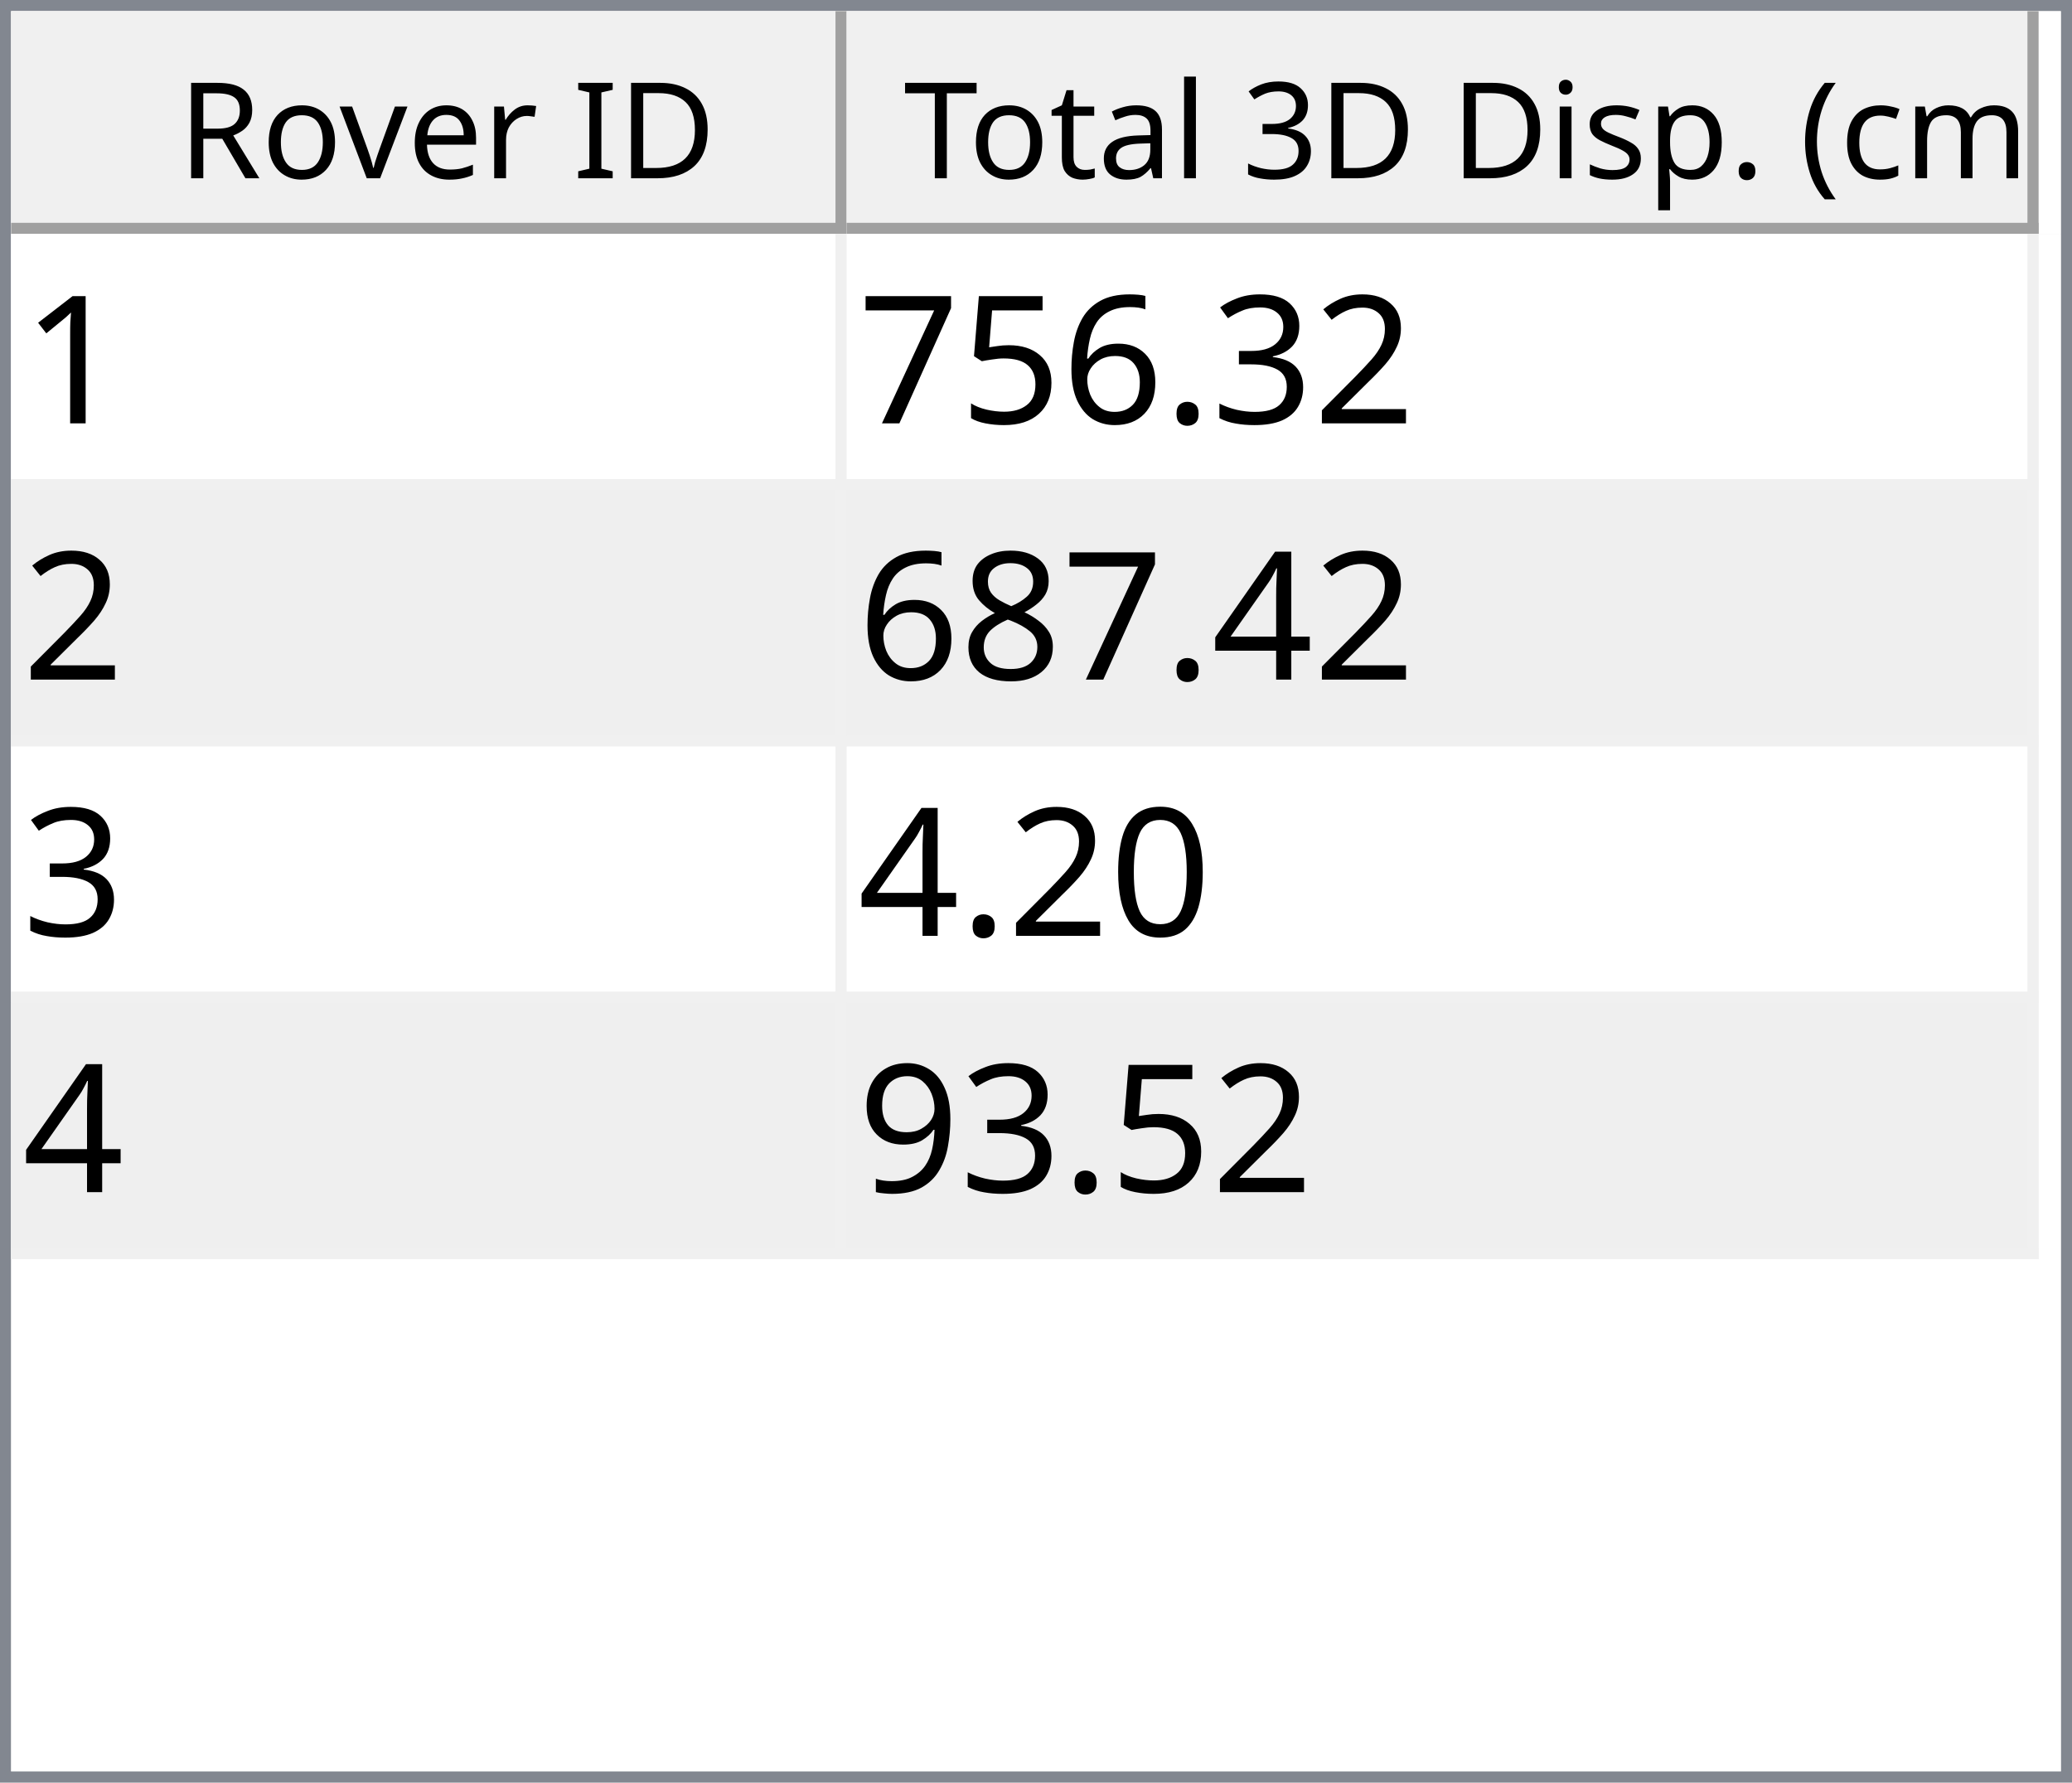
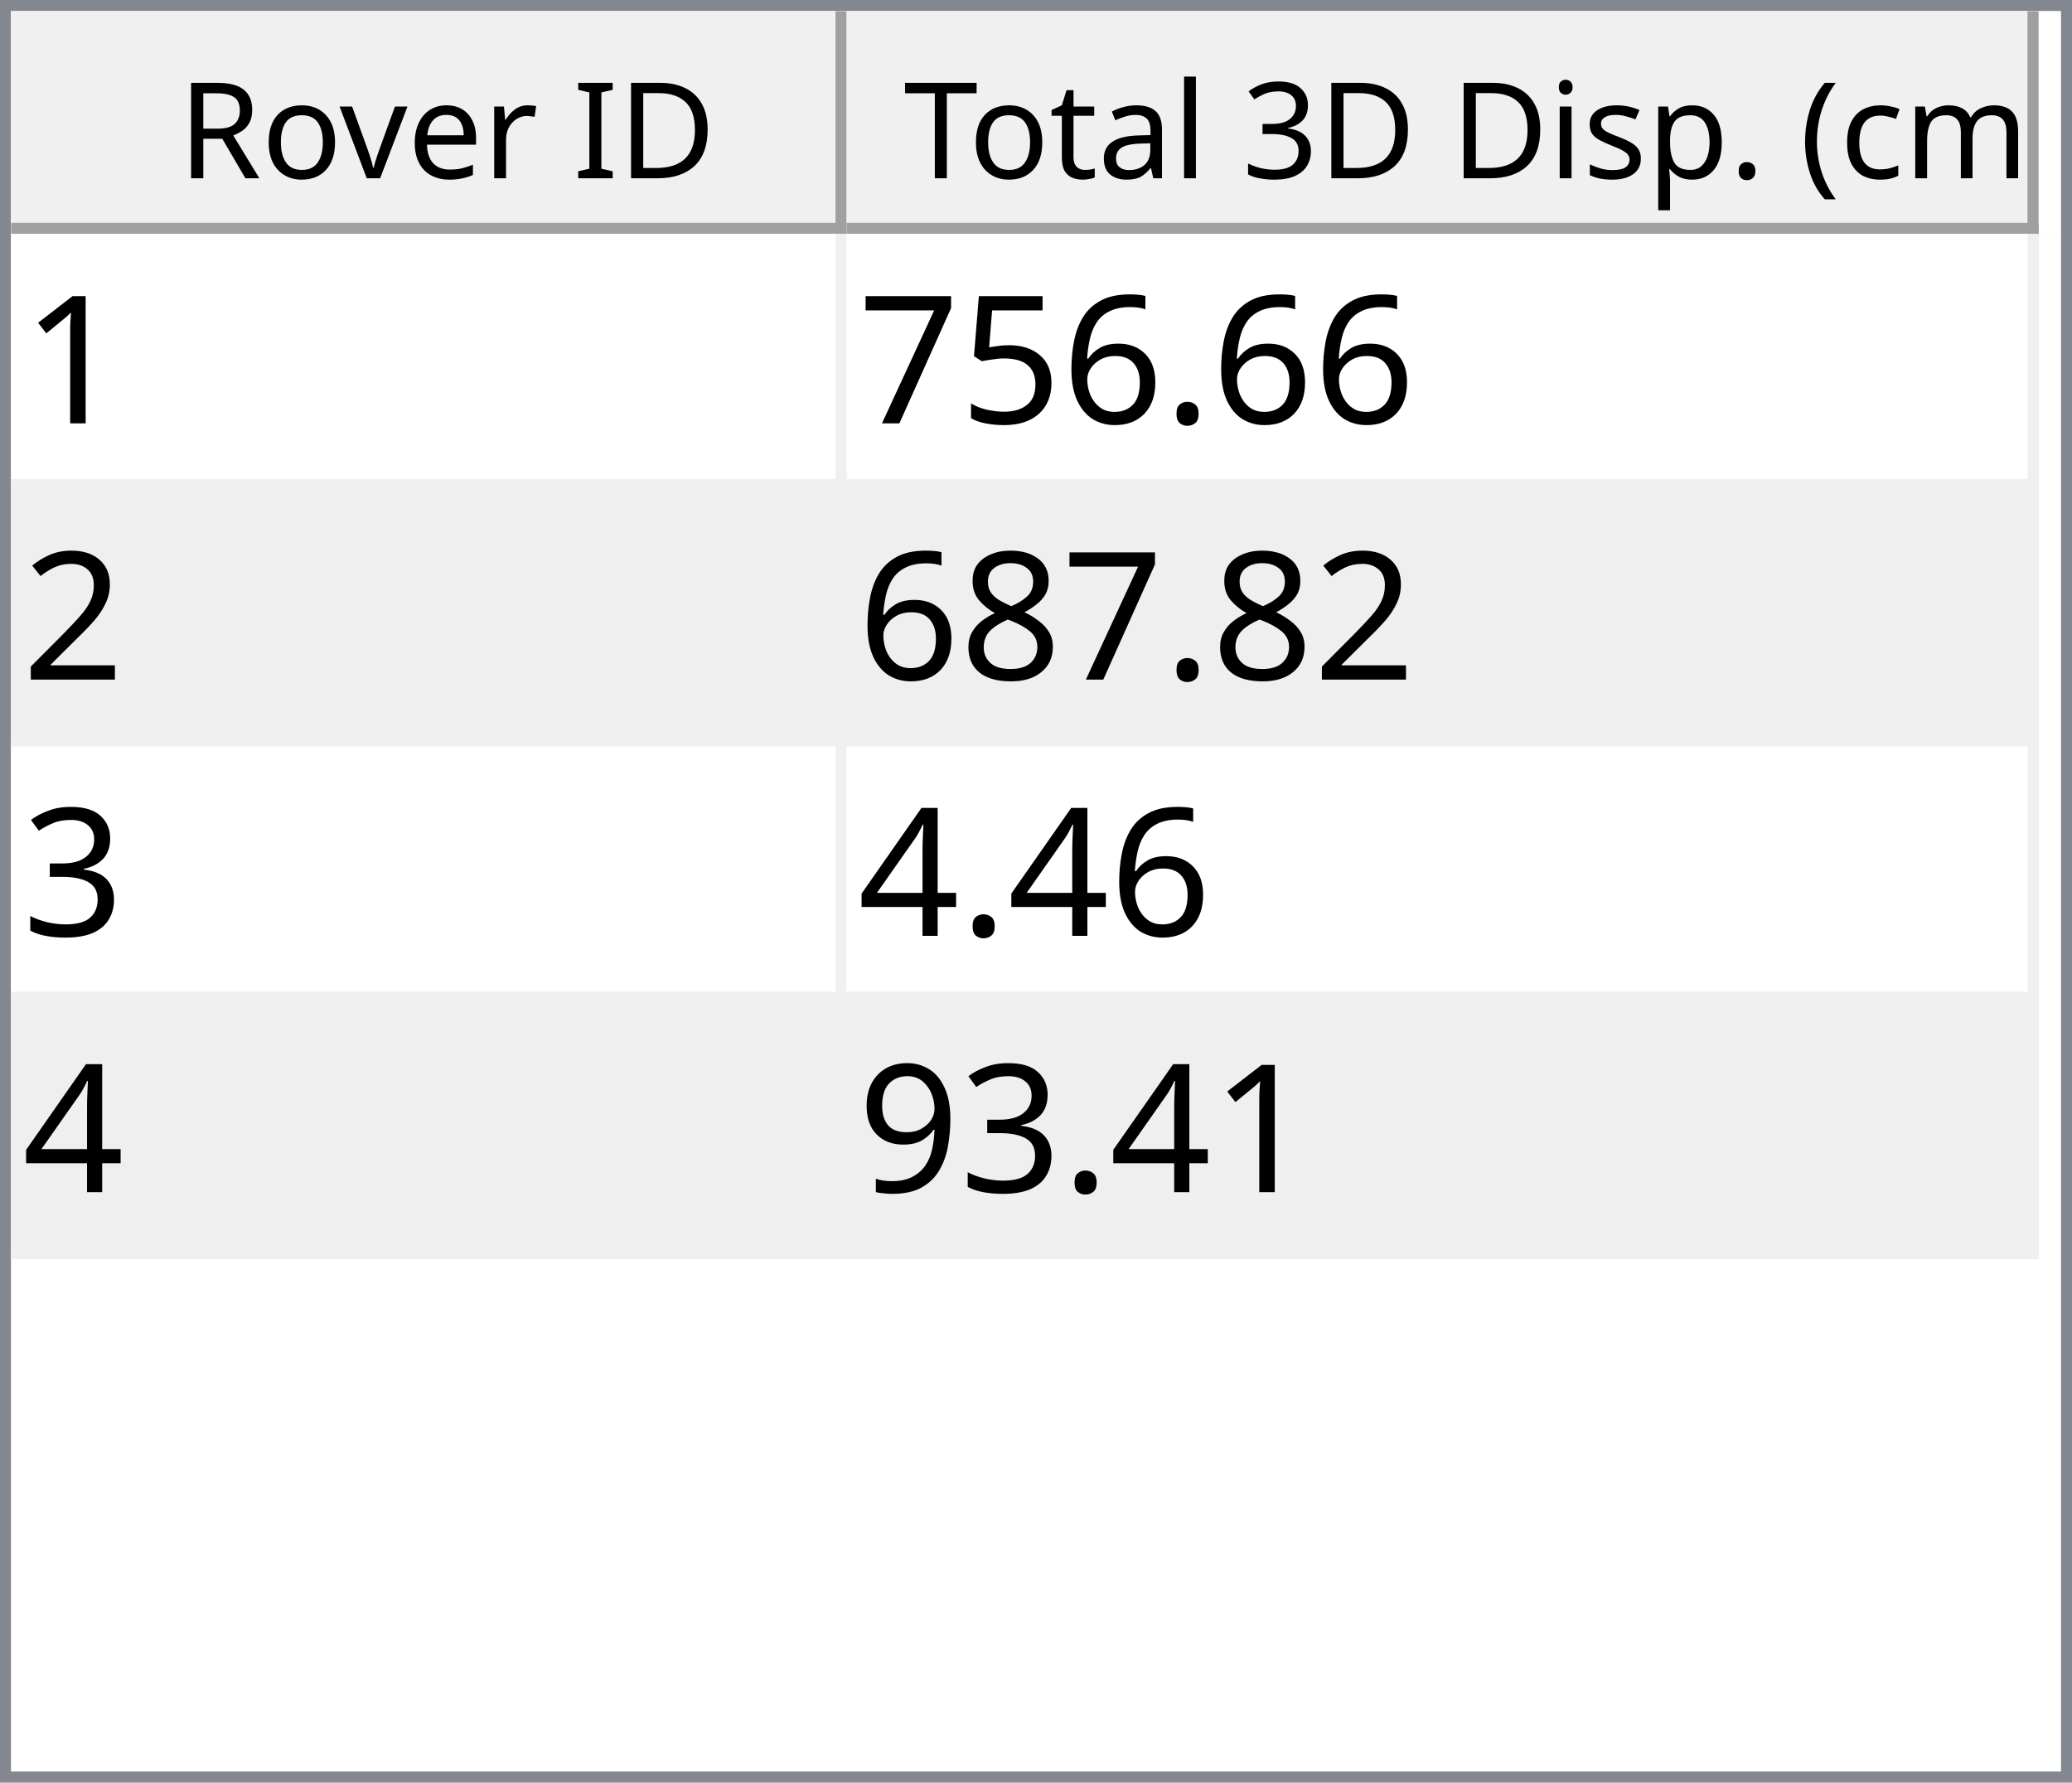
<svg xmlns="http://www.w3.org/2000/svg" style="fill-opacity:1; color-rendering:auto; color-interpolation:auto; text-rendering:auto; stroke:black; stroke-linecap:square; stroke-miterlimit:10; shape-rendering:auto; stroke-opacity:1; fill:black; stroke-dasharray:none; font-weight:normal; stroke-width:1; font-family:'Dialog'; font-style:normal; stroke-linejoin:miter; font-size:12px; stroke-dashoffset:0; image-rendering:auto;" width="186" height="160">
  <defs id="genericDefs" />
  <g>
    <defs id="defs1">
      <clipPath clipPathUnits="userSpaceOnUse" id="clipPath1">
        <path d="M0 0 L186 0 L186 160 L0 160 L0 0 Z" />
      </clipPath>
      <clipPath clipPathUnits="userSpaceOnUse" id="clipPath2">
        <path d="M0 0 L0 160 L186 160 L186 0 Z" />
      </clipPath>
      <clipPath clipPathUnits="userSpaceOnUse" id="clipPath3">
        <path d="M0 0 L0 20 L184 20 L184 0 Z" />
      </clipPath>
      <clipPath clipPathUnits="userSpaceOnUse" id="clipPath4">
        <path d="M0 0 L0 20 L75 20 L75 0 Z" />
      </clipPath>
      <clipPath clipPathUnits="userSpaceOnUse" id="clipPath5">
        <path d="M1 1 L1 19 L74 19 L74 1 Z" />
      </clipPath>
      <clipPath clipPathUnits="userSpaceOnUse" id="clipPath6">
        <path d="M0 0 L0 18 L73 18 L73 0 Z" />
      </clipPath>
      <clipPath clipPathUnits="userSpaceOnUse" id="clipPath7">
        <path d="M-0.5 -0.5 L-0.5 19.5 L74.5 19.5 L74.5 -0.5 Z" />
      </clipPath>
      <clipPath clipPathUnits="userSpaceOnUse" id="clipPath8">
        <path d="M0 0 L0 20 L107 20 L107 0 Z" />
      </clipPath>
      <clipPath clipPathUnits="userSpaceOnUse" id="clipPath9">
        <path d="M1 1 L1 19 L106 19 L106 1 Z" />
      </clipPath>
      <clipPath clipPathUnits="userSpaceOnUse" id="clipPath10">
        <path d="M0 0 L0 18 L105 18 L105 0 Z" />
      </clipPath>
      <clipPath clipPathUnits="userSpaceOnUse" id="clipPath11">
        <path d="M-0.5 -0.5 L-0.5 19.5 L106.5 19.5 L106.5 -0.5 Z" />
      </clipPath>
      <clipPath clipPathUnits="userSpaceOnUse" id="clipPath12">
        <path d="M0 0 L0 138 L184 138 L184 0 Z" />
      </clipPath>
      <clipPath clipPathUnits="userSpaceOnUse" id="clipPath13">
        <path d="M0 0 L0 92 L182 92 L182 0 Z" />
      </clipPath>
      <clipPath clipPathUnits="userSpaceOnUse" id="clipPath14">
        <path d="M-0.5 -0.5 L-0.5 91.5 L181.5 91.5 L181.5 -0.5 Z" />
      </clipPath>
      <clipPath clipPathUnits="userSpaceOnUse" id="clipPath15">
        <path d="M0 0 L0 22 L74 22 L74 0 Z" />
      </clipPath>
      <clipPath clipPathUnits="userSpaceOnUse" id="clipPath16">
        <path d="M0 0 L0 22 L106 22 L106 0 Z" />
      </clipPath>
      <font horiz-adv-x="64.551" id="font1">
        <font-face ascent="107.91" descent="25.098" units-per-em="100" style="font-style:normal; font-family:Segoe UI; font-weight:normal;" />
        <missing-glyph horiz-adv-x="64.551" d="M8.109 0 L8.109 68.266 L56.453 68.266 L56.453 0 L8.109 0 ZM15.328 7.234 L49.219 7.234 L49.219 61.031 L15.328 61.031 L15.328 7.234 Z" />
        <glyph unicode="D" horiz-adv-x="70.117" d="M9.188 0 L9.188 70.016 L28.516 70.016 Q65.531 70.016 65.531 35.891 Q65.531 19.672 55.25 9.836 Q44.969 0 27.734 0 L9.188 0 ZM17.391 62.594 L17.391 7.422 L27.828 7.422 Q41.609 7.422 49.273 14.797 Q56.938 22.172 56.938 35.688 Q56.938 62.594 28.328 62.594 L17.391 62.594 Z" />
        <glyph unicode="I" horiz-adv-x="26.611" d="M17.391 0 L9.188 0 L9.188 70.016 L17.391 70.016 L17.391 0 Z" />
        <glyph unicode=" " horiz-adv-x="27.393" d="" />
        <glyph unicode="r" horiz-adv-x="34.766" d="M34.188 41.891 Q32.078 43.5 28.125 43.5 Q23 43.5 19.555 38.672 Q16.109 33.844 16.109 25.484 L16.109 0 L8.109 0 L8.109 50 L16.109 50 L16.109 39.703 L16.312 39.703 Q18.016 44.969 21.531 47.922 Q25.047 50.875 29.391 50.875 Q32.516 50.875 34.188 50.203 L34.188 41.891 Z" />
        <glyph unicode="e" horiz-adv-x="52.295" d="M48.297 23 L12.984 23 Q13.188 14.656 17.484 10.109 Q21.781 5.562 29.297 5.562 Q37.75 5.562 44.828 11.141 L44.828 3.609 Q38.234 -1.172 27.391 -1.172 Q16.797 -1.172 10.742 5.641 Q4.688 12.453 4.688 24.812 Q4.688 36.469 11.305 43.82 Q17.922 51.172 27.734 51.172 Q37.547 51.172 42.922 44.828 Q48.297 38.484 48.297 27.203 L48.297 23 ZM40.094 29.781 Q40.047 36.719 36.75 40.578 Q33.453 44.438 27.594 44.438 Q21.922 44.438 17.969 40.383 Q14.016 36.328 13.094 29.781 L40.094 29.781 Z" />
        <glyph unicode="v" horiz-adv-x="47.9" d="M47.406 50 L27.484 0 L19.625 0 L0.688 50 L9.469 50 L22.172 13.672 Q23.578 9.672 23.922 6.688 L24.125 6.688 Q24.609 10.453 25.688 13.484 L38.969 50 L47.406 50 Z" />
        <glyph unicode="o" horiz-adv-x="58.594" d="M29 -1.172 Q17.922 -1.172 11.305 5.836 Q4.688 12.844 4.688 24.422 Q4.688 37.016 11.57 44.094 Q18.453 51.172 30.172 51.172 Q41.359 51.172 47.633 44.289 Q53.906 37.406 53.906 25.203 Q53.906 13.234 47.141 6.031 Q40.375 -1.172 29 -1.172 ZM29.594 44.438 Q21.875 44.438 17.383 39.188 Q12.891 33.938 12.891 24.703 Q12.891 15.828 17.43 10.695 Q21.969 5.562 29.594 5.562 Q37.359 5.562 41.531 10.594 Q45.703 15.625 45.703 24.906 Q45.703 34.281 41.531 39.359 Q37.359 44.438 29.594 44.438 Z" />
        <glyph unicode="R" horiz-adv-x="59.814" d="M59.375 0 L49.609 0 L37.891 19.625 Q36.281 22.359 34.766 24.289 Q33.25 26.219 31.664 27.438 Q30.078 28.656 28.25 29.219 Q26.422 29.781 24.125 29.781 L17.391 29.781 L17.391 0 L9.188 0 L9.188 70.016 L30.078 70.016 Q34.672 70.016 38.555 68.867 Q42.438 67.719 45.289 65.375 Q48.141 63.031 49.758 59.547 Q51.375 56.062 51.375 51.375 Q51.375 47.703 50.273 44.656 Q49.172 41.609 47.148 39.211 Q45.125 36.812 42.266 35.133 Q39.406 33.453 35.844 32.516 L35.844 32.328 Q37.594 31.547 38.891 30.547 Q40.188 29.547 41.359 28.18 Q42.531 26.812 43.68 25.078 Q44.828 23.344 46.234 21.047 L59.375 0 ZM17.391 62.594 L17.391 37.203 L28.516 37.203 Q31.594 37.203 34.203 38.133 Q36.812 39.062 38.719 40.797 Q40.625 42.531 41.703 45.047 Q42.781 47.562 42.781 50.688 Q42.781 56.297 39.141 59.445 Q35.5 62.594 28.609 62.594 L17.391 62.594 Z" />
        <glyph unicode=")" horiz-adv-x="30.176" d="M8.297 -15.922 L1.172 -15.922 Q16.406 2.344 16.406 26.812 Q16.406 51.469 1.078 70.016 L8.297 70.016 Q23.531 52.156 23.531 26.703 Q23.531 1.375 8.297 -15.922 Z" />
        <glyph unicode="m" horiz-adv-x="86.133" d="M79.109 0 L71.094 0 L71.094 28.719 Q71.094 37.016 68.531 40.727 Q65.969 44.438 59.906 44.438 Q54.781 44.438 51.195 39.75 Q47.609 35.062 47.609 28.516 L47.609 0 L39.594 0 L39.594 29.688 Q39.594 44.438 28.219 44.438 Q22.953 44.438 19.531 40.016 Q16.109 35.594 16.109 28.516 L16.109 0 L8.109 0 L8.109 50 L16.109 50 L16.109 42.094 L16.312 42.094 Q21.625 51.172 31.844 51.172 Q36.969 51.172 40.773 48.312 Q44.578 45.453 46 40.828 Q51.562 51.172 62.594 51.172 Q79.109 51.172 79.109 30.812 L79.109 0 Z" />
        <glyph unicode="c" horiz-adv-x="46.191" d="M42.188 2.297 Q36.422 -1.172 28.516 -1.172 Q17.828 -1.172 11.258 5.789 Q4.688 12.75 4.688 23.828 Q4.688 36.188 11.766 43.68 Q18.844 51.172 30.672 51.172 Q37.25 51.172 42.281 48.734 L42.281 40.531 Q36.719 44.438 30.375 44.438 Q22.703 44.438 17.797 38.945 Q12.891 33.453 12.891 24.516 Q12.891 15.719 17.508 10.641 Q22.125 5.562 29.891 5.562 Q36.422 5.562 42.188 9.906 L42.188 2.297 Z" />
        <glyph unicode="(" horiz-adv-x="30.176" d="M29.109 -15.922 L21.969 -15.922 Q6.844 1.375 6.844 26.703 Q6.844 52.156 21.969 70.016 L29.203 70.016 Q13.875 51.469 13.875 26.812 Q13.875 2.344 29.109 -15.922 Z" />
        <glyph unicode="." horiz-adv-x="21.68" d="M10.891 -1.078 Q8.641 -1.078 7.055 0.539 Q5.469 2.156 5.469 4.391 Q5.469 6.641 7.055 8.273 Q8.641 9.906 10.891 9.906 Q13.188 9.906 14.797 8.273 Q16.406 6.641 16.406 4.391 Q16.406 2.156 14.797 0.539 Q13.188 -1.078 10.891 -1.078 Z" />
        <glyph unicode="p" horiz-adv-x="58.789" d="M16.312 7.234 L16.109 7.234 L16.109 -23 L8.109 -23 L8.109 50 L16.109 50 L16.109 41.219 L16.312 41.219 Q22.219 51.172 33.594 51.172 Q43.266 51.172 48.688 44.461 Q54.109 37.75 54.109 26.469 Q54.109 13.922 48 6.375 Q41.891 -1.172 31.297 -1.172 Q21.578 -1.172 16.312 7.234 ZM16.109 27.391 L16.109 20.406 Q16.109 14.203 20.141 9.883 Q24.172 5.562 30.375 5.562 Q37.641 5.562 41.773 11.133 Q45.906 16.703 45.906 26.609 Q45.906 34.969 42.047 39.703 Q38.188 44.438 31.594 44.438 Q24.609 44.438 20.359 39.578 Q16.109 34.719 16.109 27.391 Z" />
        <glyph unicode="s" horiz-adv-x="42.432" d="M5.078 1.812 L5.078 10.406 Q11.625 5.562 19.484 5.562 Q30.031 5.562 30.031 12.594 Q30.031 14.594 29.125 15.992 Q28.219 17.391 26.68 18.461 Q25.141 19.531 23.07 20.383 Q21 21.234 18.609 22.172 Q15.281 23.484 12.766 24.828 Q10.25 26.172 8.57 27.859 Q6.891 29.547 6.031 31.695 Q5.172 33.844 5.172 36.719 Q5.172 40.234 6.789 42.945 Q8.406 45.656 11.086 47.484 Q13.766 49.312 17.211 50.242 Q20.656 51.172 24.312 51.172 Q30.812 51.172 35.938 48.922 L35.938 40.828 Q30.422 44.438 23.25 44.438 Q21 44.438 19.195 43.922 Q17.391 43.406 16.094 42.477 Q14.797 41.547 14.086 40.258 Q13.375 38.969 13.375 37.406 Q13.375 35.453 14.086 34.133 Q14.797 32.812 16.164 31.789 Q17.531 30.766 19.484 29.938 Q21.438 29.109 23.922 28.125 Q27.25 26.859 29.883 25.516 Q32.516 24.172 34.375 22.484 Q36.234 20.797 37.234 18.602 Q38.234 16.406 38.234 13.375 Q38.234 9.672 36.602 6.938 Q34.969 4.203 32.234 2.398 Q29.5 0.594 25.93 -0.289 Q22.359 -1.172 18.453 -1.172 Q10.75 -1.172 5.078 1.812 Z" />
        <glyph unicode="i" horiz-adv-x="24.219" d="M12.203 62.703 Q10.062 62.703 8.547 64.164 Q7.031 65.625 7.031 67.875 Q7.031 70.125 8.547 71.609 Q10.062 73.094 12.203 73.094 Q14.406 73.094 15.945 71.609 Q17.484 70.125 17.484 67.875 Q17.484 65.719 15.945 64.211 Q14.406 62.703 12.203 62.703 ZM16.109 0 L8.109 0 L8.109 50 L16.109 50 L16.109 0 Z" />
        <glyph unicode="3" horiz-adv-x="53.906" d="M46.531 19.828 Q46.531 15.094 44.75 11.211 Q42.969 7.328 39.719 4.57 Q36.469 1.812 31.93 0.297 Q27.391 -1.219 21.922 -1.219 Q11.922 -1.219 6 2.594 L6 11.188 Q13.094 5.609 22.219 5.609 Q25.875 5.609 28.828 6.539 Q31.781 7.469 33.906 9.227 Q36.031 10.984 37.18 13.477 Q38.328 15.969 38.328 19.094 Q38.328 32.812 18.797 32.812 L12.984 32.812 L12.984 39.594 L18.5 39.594 Q35.797 39.594 35.797 52.484 Q35.797 64.406 22.609 64.406 Q15.188 64.406 8.688 59.422 L8.688 67.188 Q15.375 71.188 24.609 71.188 Q29 71.188 32.57 69.969 Q36.141 68.75 38.68 66.555 Q41.219 64.359 42.609 61.281 Q44 58.203 44 54.5 Q44 40.672 30.031 36.719 L30.031 36.531 Q33.594 36.141 36.625 34.797 Q39.656 33.453 41.852 31.305 Q44.047 29.156 45.289 26.25 Q46.531 23.344 46.531 19.828 Z" />
        <glyph unicode="l" horiz-adv-x="24.219" d="M16.109 0 L8.109 0 L8.109 74.031 L16.109 74.031 L16.109 0 Z" />
        <glyph unicode="a" horiz-adv-x="50.879" d="M43.891 0 L35.891 0 L35.891 7.812 L35.688 7.812 Q30.469 -1.172 20.312 -1.172 Q12.844 -1.172 8.617 2.781 Q4.391 6.734 4.391 13.281 Q4.391 27.297 20.906 29.594 L35.891 31.688 Q35.891 44.438 25.594 44.438 Q16.547 44.438 9.281 38.281 L9.281 46.484 Q16.656 51.172 26.266 51.172 Q43.891 51.172 43.891 32.516 L43.891 0 ZM35.891 25.297 L23.828 23.641 Q18.266 22.859 15.43 20.875 Q12.594 18.891 12.594 13.875 Q12.594 10.203 15.211 7.883 Q17.828 5.562 22.172 5.562 Q28.125 5.562 32.008 9.742 Q35.891 13.922 35.891 20.312 L35.891 25.297 Z" />
        <glyph unicode="t" horiz-adv-x="33.887" d="M31.297 0.484 Q28.469 -1.078 23.828 -1.078 Q10.688 -1.078 10.688 13.578 L10.688 43.172 L2.094 43.172 L2.094 50 L10.688 50 L10.688 62.203 L18.703 64.797 L18.703 50 L31.297 50 L31.297 43.172 L18.703 43.172 L18.703 14.984 Q18.703 9.969 20.414 7.82 Q22.125 5.672 26.078 5.672 Q29.109 5.672 31.297 7.328 L31.297 0.484 Z" />
        <glyph unicode="T" horiz-adv-x="52.393" d="M50.594 62.594 L30.375 62.594 L30.375 0 L22.172 0 L22.172 62.594 L2 62.594 L2 70.016 L50.594 70.016 L50.594 62.594 Z" />
      </font>
      <font horiz-adv-x="75.0" id="font2">
        <font-face ascent="100.537" descent="21.973" units-per-em="100" style="font-style:normal; font-family:sans-serif; font-weight:normal;" />
        <missing-glyph horiz-adv-x="75.0" d="M12.5 0 L12.5 62.5 L62.5 62.5 L62.5 0 L12.5 0 ZM14.062 1.562 L60.938 1.562 L60.938 60.938 L14.062 60.938 L14.062 1.562 Z" />
        <glyph unicode="1" horiz-adv-x="55.615" d="M37.25 0 L28.469 0 L28.469 56 Q25.297 52.984 20.141 49.953 Q14.984 46.922 10.891 45.406 L10.891 53.906 Q18.266 57.375 23.781 62.305 Q29.297 67.234 31.594 71.875 L37.25 71.875 L37.25 0 Z" />
-         <glyph unicode="2" horiz-adv-x="55.615" d="M50.344 8.453 L50.344 0 L3.031 0 Q2.938 3.172 4.047 6.109 Q5.859 10.938 9.836 15.625 Q13.812 20.312 21.344 26.469 Q33.016 36.031 37.117 41.625 Q41.219 47.219 41.219 52.203 Q41.219 57.422 37.477 61.008 Q33.734 64.594 27.734 64.594 Q21.391 64.594 17.578 60.789 Q13.766 56.984 13.719 50.25 L4.688 51.172 Q5.609 61.281 11.664 66.578 Q17.719 71.875 27.938 71.875 Q38.234 71.875 44.242 66.164 Q50.25 60.453 50.25 52 Q50.25 47.703 48.492 43.555 Q46.734 39.406 42.656 34.812 Q38.578 30.219 29.109 22.219 Q21.188 15.578 18.945 13.211 Q16.703 10.844 15.234 8.453 L50.344 8.453 Z" />
-         <glyph unicode="3" horiz-adv-x="55.615" d="M4.203 18.891 L12.984 20.062 Q14.5 12.594 18.141 9.297 Q21.781 6 27 6 Q33.203 6 37.477 10.297 Q41.75 14.594 41.75 20.953 Q41.75 27 37.797 30.93 Q33.844 34.859 27.734 34.859 Q25.25 34.859 21.531 33.891 L22.516 41.609 Q23.391 41.5 23.922 41.5 Q29.547 41.5 34.039 44.43 Q38.531 47.359 38.531 53.469 Q38.531 58.297 35.258 61.477 Q31.984 64.656 26.812 64.656 Q21.688 64.656 18.266 61.43 Q14.844 58.203 13.875 51.766 L5.078 53.328 Q6.688 62.156 12.398 67.016 Q18.109 71.875 26.609 71.875 Q32.469 71.875 37.398 69.359 Q42.328 66.844 44.945 62.5 Q47.562 58.156 47.562 53.266 Q47.562 48.641 45.07 44.828 Q42.578 41.016 37.703 38.766 Q44.047 37.312 47.562 32.695 Q51.078 28.078 51.078 21.141 Q51.078 11.766 44.242 5.25 Q37.406 -1.266 26.953 -1.266 Q17.531 -1.266 11.305 4.352 Q5.078 9.969 4.203 18.891 Z" />
        <glyph unicode="." horiz-adv-x="27.783" d="M9.078 0 L9.078 10.016 L19.094 10.016 L19.094 0 L9.078 0 Z" />
        <glyph unicode="6" horiz-adv-x="55.615" d="M49.75 54.047 L41.016 53.375 Q39.844 58.547 37.703 60.891 Q34.125 64.656 28.906 64.656 Q24.703 64.656 21.531 62.312 Q17.391 59.281 14.992 53.469 Q12.594 47.656 12.5 36.922 Q15.672 41.75 20.266 44.094 Q24.859 46.438 29.891 46.438 Q38.672 46.438 44.852 39.969 Q51.031 33.5 51.031 23.25 Q51.031 16.5 48.125 10.719 Q45.219 4.938 40.141 1.859 Q35.062 -1.219 28.609 -1.219 Q17.625 -1.219 10.695 6.859 Q3.766 14.938 3.766 33.5 Q3.766 54.25 11.422 63.672 Q18.109 71.875 29.438 71.875 Q37.891 71.875 43.289 67.141 Q48.688 62.406 49.75 54.047 ZM13.875 23.188 Q13.875 18.656 15.797 14.508 Q17.719 10.359 21.188 8.18 Q24.656 6 28.469 6 Q34.031 6 38.039 10.492 Q42.047 14.984 42.047 22.703 Q42.047 30.125 38.086 34.398 Q34.125 38.672 28.125 38.672 Q22.172 38.672 18.023 34.398 Q13.875 30.125 13.875 23.188 Z" />
        <glyph unicode="5" horiz-adv-x="55.615" d="M4.156 18.75 L13.375 19.531 Q14.406 12.797 18.141 9.398 Q21.875 6 27.156 6 Q33.5 6 37.891 10.789 Q42.281 15.578 42.281 23.484 Q42.281 31 38.062 35.352 Q33.844 39.703 27 39.703 Q22.75 39.703 19.336 37.773 Q15.922 35.844 13.969 32.766 L5.719 33.844 L12.641 70.609 L48.25 70.609 L48.25 62.203 L19.672 62.203 L15.828 42.969 Q22.266 47.469 29.344 47.469 Q38.719 47.469 45.164 40.969 Q51.609 34.469 51.609 24.266 Q51.609 14.547 45.953 7.469 Q39.062 -1.219 27.156 -1.219 Q17.391 -1.219 11.211 4.25 Q5.031 9.719 4.156 18.75 Z" />
        <glyph unicode="7" horiz-adv-x="55.615" d="M4.734 62.203 L4.734 70.656 L51.078 70.656 L51.078 63.812 Q44.234 56.547 37.523 44.484 Q30.812 32.422 27.156 19.672 Q24.516 10.688 23.781 0 L14.75 0 Q14.891 8.453 18.062 20.414 Q21.234 32.375 27.172 43.484 Q33.109 54.594 39.797 62.203 L4.734 62.203 Z" />
+         <glyph unicode="2" horiz-adv-x="55.615" d="M50.344 8.453 L50.344 0 L3.031 0 Q2.938 3.172 4.047 6.109 Q5.859 10.938 9.836 15.625 Q13.812 20.312 21.344 26.469 Q33.016 36.031 37.117 41.625 Q41.219 47.219 41.219 52.203 Q41.219 57.422 37.477 61.008 Q33.734 64.594 27.734 64.594 Q21.391 64.594 17.578 60.789 Q13.766 56.984 13.719 50.25 L4.688 51.172 Q5.609 61.281 11.664 66.578 Q17.719 71.875 27.938 71.875 Q38.234 71.875 44.242 66.164 Q50.25 60.453 50.25 52 Q50.25 47.703 48.492 43.555 Q46.734 39.406 42.656 34.812 Q38.578 30.219 29.109 22.219 Q21.188 15.578 18.945 13.211 Q16.703 10.844 15.234 8.453 L50.344 8.453 Z" />
+         <glyph unicode="8" horiz-adv-x="55.615" d="M17.672 38.812 Q12.203 40.828 9.57 44.539 Q6.938 48.25 6.938 53.422 Q6.938 61.234 12.555 66.555 Q18.172 71.875 27.484 71.875 Q36.859 71.875 42.578 66.43 Q48.297 60.984 48.297 53.172 Q48.297 48.188 45.68 44.508 Q43.062 40.828 37.75 38.812 Q44.344 36.672 47.781 31.883 Q51.219 27.094 51.219 20.453 Q51.219 11.281 44.727 5.031 Q38.234 -1.219 27.641 -1.219 Q17.047 -1.219 10.547 5.055 Q4.047 11.328 4.047 20.703 Q4.047 27.688 7.594 32.398 Q11.141 37.109 17.672 38.812 ZM15.922 53.719 Q15.922 48.641 19.195 45.414 Q22.469 42.188 27.688 42.188 Q32.766 42.188 36.016 45.383 Q39.266 48.578 39.266 53.219 Q39.266 58.062 35.914 61.359 Q32.562 64.656 27.594 64.656 Q22.562 64.656 19.242 61.43 Q15.922 58.203 15.922 53.719 ZM13.094 20.656 Q13.094 16.891 14.875 13.375 Q16.656 9.859 20.172 7.93 Q23.688 6 27.734 6 Q34.031 6 38.133 10.055 Q42.234 14.109 42.234 20.359 Q42.234 26.703 38.016 30.859 Q33.797 35.016 27.438 35.016 Q21.234 35.016 17.164 30.914 Q13.094 26.812 13.094 20.656 Z" />
+         <glyph unicode="3" horiz-adv-x="55.615" d="M4.203 18.891 L12.984 20.062 Q14.5 12.594 18.141 9.297 Q21.781 6 27 6 Q33.203 6 37.477 10.297 Q41.75 14.594 41.75 20.953 Q41.75 27 37.797 30.93 Q33.844 34.859 27.734 34.859 Q25.25 34.859 21.531 33.891 L22.516 41.609 Q23.391 41.5 23.922 41.5 Q29.547 41.5 34.039 44.43 Q38.531 47.359 38.531 53.469 Q38.531 58.297 35.258 61.477 Q31.984 64.656 26.812 64.656 Q21.688 64.656 18.266 61.43 Q14.844 58.203 13.875 51.766 L5.078 53.328 Q6.688 62.156 12.398 67.016 Q18.109 71.875 26.609 71.875 Q32.469 71.875 37.398 69.359 Q42.328 66.844 44.945 62.5 Q47.562 58.156 47.562 53.266 Q47.562 48.641 45.07 44.828 Q42.578 41.016 37.703 38.766 Q44.047 37.312 47.562 32.695 Q51.078 28.078 51.078 21.141 Q51.078 11.766 44.242 5.25 Q37.406 -1.266 26.953 -1.266 Q17.531 -1.266 11.305 4.352 Q5.078 9.969 4.203 18.891 Z" />
        <glyph unicode="4" horiz-adv-x="55.615" d="M32.328 0 L32.328 17.141 L1.266 17.141 L1.266 25.203 L33.938 71.578 L41.109 71.578 L41.109 25.203 L50.781 25.203 L50.781 17.141 L41.109 17.141 L41.109 0 L32.328 0 ZM32.328 25.203 L32.328 57.469 L9.906 25.203 L32.328 25.203 Z" />
-         <glyph unicode="8" horiz-adv-x="55.615" d="M17.672 38.812 Q12.203 40.828 9.57 44.539 Q6.938 48.25 6.938 53.422 Q6.938 61.234 12.555 66.555 Q18.172 71.875 27.484 71.875 Q36.859 71.875 42.578 66.43 Q48.297 60.984 48.297 53.172 Q48.297 48.188 45.68 44.508 Q43.062 40.828 37.75 38.812 Q44.344 36.672 47.781 31.883 Q51.219 27.094 51.219 20.453 Q51.219 11.281 44.727 5.031 Q38.234 -1.219 27.641 -1.219 Q17.047 -1.219 10.547 5.055 Q4.047 11.328 4.047 20.703 Q4.047 27.688 7.594 32.398 Q11.141 37.109 17.672 38.812 ZM15.922 53.719 Q15.922 48.641 19.195 45.414 Q22.469 42.188 27.688 42.188 Q32.766 42.188 36.016 45.383 Q39.266 48.578 39.266 53.219 Q39.266 58.062 35.914 61.359 Q32.562 64.656 27.594 64.656 Q22.562 64.656 19.242 61.43 Q15.922 58.203 15.922 53.719 ZM13.094 20.656 Q13.094 16.891 14.875 13.375 Q16.656 9.859 20.172 7.93 Q23.688 6 27.734 6 Q34.031 6 38.133 10.055 Q42.234 14.109 42.234 20.359 Q42.234 26.703 38.016 30.859 Q33.797 35.016 27.438 35.016 Q21.234 35.016 17.164 30.914 Q13.094 26.812 13.094 20.656 Z" />
-         <glyph unicode="0" horiz-adv-x="55.615" d="M4.156 35.297 Q4.156 48 6.766 55.742 Q9.375 63.484 14.523 67.68 Q19.672 71.875 27.484 71.875 Q33.25 71.875 37.594 69.555 Q41.938 67.234 44.773 62.867 Q47.609 58.5 49.219 52.227 Q50.828 45.953 50.828 35.297 Q50.828 22.703 48.242 14.969 Q45.656 7.234 40.508 3.008 Q35.359 -1.219 27.484 -1.219 Q17.141 -1.219 11.234 6.203 Q4.156 15.141 4.156 35.297 ZM13.188 35.297 Q13.188 17.672 17.312 11.836 Q21.438 6 27.484 6 Q33.547 6 37.672 11.859 Q41.797 17.719 41.797 35.297 Q41.797 52.984 37.672 58.789 Q33.547 64.594 27.391 64.594 Q21.344 64.594 17.719 59.469 Q13.188 52.938 13.188 35.297 Z" />
        <glyph unicode="9" horiz-adv-x="55.615" d="M5.469 16.547 L13.922 17.328 Q14.984 11.375 18.016 8.688 Q21.047 6 25.781 6 Q29.828 6 32.883 7.859 Q35.938 9.719 37.891 12.82 Q39.844 15.922 41.164 21.195 Q42.484 26.469 42.484 31.938 Q42.484 32.516 42.438 33.688 Q39.797 29.5 35.234 26.883 Q30.672 24.266 25.344 24.266 Q16.453 24.266 10.305 30.711 Q4.156 37.156 4.156 47.703 Q4.156 58.594 10.578 65.234 Q17 71.875 26.656 71.875 Q33.641 71.875 39.43 68.117 Q45.219 64.359 48.219 57.398 Q51.219 50.438 51.219 37.25 Q51.219 23.531 48.242 15.406 Q45.266 7.281 39.383 3.031 Q33.5 -1.219 25.594 -1.219 Q17.188 -1.219 11.867 3.445 Q6.547 8.109 5.469 16.547 ZM41.453 48.141 Q41.453 55.719 37.43 60.156 Q33.406 64.594 27.734 64.594 Q21.875 64.594 17.531 59.812 Q13.188 55.031 13.188 47.406 Q13.188 40.578 17.312 36.305 Q21.438 32.031 27.484 32.031 Q33.594 32.031 37.523 36.305 Q41.453 40.578 41.453 48.141 Z" />
      </font>
    </defs>
    <g style="fill:white; stroke:white;">
      <rect x="0" y="0" width="186" style="clip-path:url(#clipPath1); stroke:none;" height="160" />
    </g>
    <g style="fill:white; text-rendering:optimizeSpeed; color-rendering:optimizeSpeed; image-rendering:optimizeSpeed; shape-rendering:crispEdges; stroke:white; color-interpolation:sRGB;">
      <rect x="0" width="186" height="160" y="0" style="stroke:none;" />
      <path style="stroke:none;" d="M0 160 L186 160 L186 0 L0 0 Z" />
    </g>
    <g style="fill:rgb(240,240,240); font-family:'Segoe UI'; stroke:rgb(240,240,240);">
      <rect x="0" y="0" width="186" style="clip-path:url(#clipPath2); stroke:none;" height="160" />
    </g>
    <g style="fill:rgb(130,135,144); font-family:'Segoe UI'; stroke:rgb(130,135,144);">
      <path d="M0 0 L186 0 L186 160 L0 160 L0 0 ZM1 1 L185 1 L185 159 L1 159 L1 1 Z" style="fill-rule:evenodd; clip-path:url(#clipPath2); stroke:none;" />
    </g>
    <g style="fill:white; font-family:'Segoe UI'; stroke:white;" transform="translate(1,1)">
      <rect x="0" y="0" width="184" style="clip-path:url(#clipPath3); stroke:none;" height="20" />
    </g>
    <g style="fill:rgb(240,240,240); font-family:'Segoe UI'; stroke:rgb(240,240,240);" transform="translate(1,1)">
      <rect x="0" y="0" width="75" style="clip-path:url(#clipPath4); stroke:none;" height="20" />
    </g>
    <g style="font-family:'Segoe UI';" transform="translate(2,2)">
      <text x="14" xml:space="preserve" y="14" style="clip-path:url(#clipPath6); stroke:none;">Rover ID</text>
    </g>
    <g style="fill:rgb(160,160,160); font-family:'Segoe UI'; stroke:rgb(160,160,160); stroke-linejoin:bevel;" transform="translate(1.5,1.5)">
      <line x1="74" x2="74" y1="0" style="fill:none; clip-path:url(#clipPath7);" y2="19" />
    </g>
    <g style="fill:rgb(160,160,160); font-family:'Segoe UI'; stroke:rgb(160,160,160); stroke-linejoin:bevel;" transform="matrix(1,0,0,1,1,1) translate(0.5,0.5)">
      <line x1="0" x2="74" y1="19" style="fill:none; clip-path:url(#clipPath7);" y2="19" />
    </g>
    <g style="fill:rgb(240,240,240); font-family:'Segoe UI'; stroke:rgb(240,240,240);" transform="translate(76,1)">
      <rect x="0" y="0" width="107" style="clip-path:url(#clipPath8); stroke:none;" height="20" />
    </g>
    <g style="font-family:'Segoe UI';" transform="translate(77,2)">
      <text x="1" xml:space="preserve" y="14" style="clip-path:url(#clipPath10); stroke:none;"> Total 3D Disp. (cm)</text>
    </g>
    <g style="fill:rgb(160,160,160); font-family:'Segoe UI'; stroke:rgb(160,160,160); stroke-linejoin:bevel;" transform="translate(76.5,1.5)">
      <line x1="106" x2="106" y1="0" style="fill:none; clip-path:url(#clipPath11);" y2="19" />
    </g>
    <g style="fill:rgb(160,160,160); font-family:'Segoe UI'; stroke:rgb(160,160,160); stroke-linejoin:bevel;" transform="matrix(1,0,0,1,76,1) translate(0.5,0.5)">
      <line x1="0" x2="106" y1="19" style="fill:none; clip-path:url(#clipPath11);" y2="19" />
    </g>
    <g style="fill:white; font-family:'Segoe UI'; stroke:white;" transform="translate(1,21)">
      <rect x="0" y="0" width="184" style="clip-path:url(#clipPath12); stroke:none;" height="138" />
    </g>
    <g style="fill:rgb(240,240,240); font-size:16px; font-family:sans-serif; stroke:rgb(240,240,240);" transform="translate(1,21)">
      <rect x="0" y="0" width="182" style="clip-path:url(#clipPath13); stroke:none;" height="92" />
      <line transform="translate(0.5,0.5)" x1="0" x2="181" y1="22" style="clip-path:url(#clipPath14); fill:none; stroke-linejoin:bevel;" y2="22" />
    </g>
    <g transform="matrix(1,0,0,1,1,21) translate(0.5,0.5)" style="fill:rgb(240,240,240); font-size:16px; font-family:sans-serif; stroke:rgb(240,240,240); stroke-linejoin:bevel;">
      <line x1="0" x2="181" y1="45" style="fill:none; clip-path:url(#clipPath14);" y2="45" />
    </g>
    <g transform="matrix(1,0,0,1,1,21) translate(0.5,0.5)" style="fill:rgb(240,240,240); font-size:16px; font-family:sans-serif; stroke:rgb(240,240,240); stroke-linejoin:bevel;">
      <line x1="0" x2="181" y1="68" style="fill:none; clip-path:url(#clipPath14);" y2="68" />
    </g>
    <g transform="matrix(1,0,0,1,1,21) translate(0.5,0.5)" style="fill:rgb(240,240,240); font-size:16px; font-family:sans-serif; stroke:rgb(240,240,240); stroke-linejoin:bevel;">
      <line x1="0" x2="181" y1="91" style="fill:none; clip-path:url(#clipPath14);" y2="91" />
    </g>
    <g transform="matrix(1,0,0,1,1,21) translate(0.5,0.5)" style="fill:rgb(240,240,240); font-size:16px; font-family:sans-serif; stroke:rgb(240,240,240); stroke-linejoin:bevel;">
      <line x1="74" x2="74" y1="0" style="fill:none; clip-path:url(#clipPath14);" y2="91" />
    </g>
    <g transform="matrix(1,0,0,1,1,21) translate(0.5,0.5)" style="fill:rgb(240,240,240); font-size:16px; font-family:sans-serif; stroke:rgb(240,240,240); stroke-linejoin:bevel;">
      <line x1="181" x2="181" y1="0" style="fill:none; clip-path:url(#clipPath14);" y2="91" />
    </g>
    <g style="fill:white; font-size:16px; font-family:sans-serif; stroke:white;" transform="matrix(1,0,0,1,1,21)">
      <rect x="0" y="0" width="74" style="clip-path:url(#clipPath15); stroke:none;" height="22" />
      <text x="1" y="17" style="fill:black; clip-path:url(#clipPath15); stroke:none;" xml:space="preserve">1</text>
    </g>
    <g style="fill:white; font-size:16px; font-family:sans-serif; stroke:white;" transform="matrix(1,0,0,1,1,21) translate(75,0)">
      <rect x="0" y="0" width="106" style="clip-path:url(#clipPath16); stroke:none;" height="22" />
-       <text x="1" y="17" style="fill:black; clip-path:url(#clipPath16); stroke:none;" xml:space="preserve">756.32</text>
+       <text x="1" y="17" style="fill:black; clip-path:url(#clipPath16); stroke:none;" xml:space="preserve">756.66</text>
    </g>
    <g style="fill:rgb(239,239,239); font-size:16px; font-family:sans-serif; stroke:rgb(239,239,239);" transform="matrix(1,0,0,1,1,21) translate(0,23)">
      <rect x="0" y="0" width="74" style="clip-path:url(#clipPath15); stroke:none;" height="22" />
      <text x="1" y="17" style="fill:black; clip-path:url(#clipPath15); stroke:none;" xml:space="preserve">2</text>
    </g>
    <g style="fill:rgb(239,239,239); font-size:16px; font-family:sans-serif; stroke:rgb(239,239,239);" transform="matrix(1,0,0,1,1,21) translate(75,23)">
      <rect x="0" y="0" width="106" style="clip-path:url(#clipPath16); stroke:none;" height="22" />
-       <text x="1" y="17" style="fill:black; clip-path:url(#clipPath16); stroke:none;" xml:space="preserve">687.42</text>
+       <text x="1" y="17" style="fill:black; clip-path:url(#clipPath16); stroke:none;" xml:space="preserve">687.82</text>
    </g>
    <g style="fill:white; font-size:16px; font-family:sans-serif; stroke:white;" transform="matrix(1,0,0,1,1,21) translate(0,46)">
      <rect x="0" y="0" width="74" style="clip-path:url(#clipPath15); stroke:none;" height="22" />
      <text x="1" y="17" style="fill:black; clip-path:url(#clipPath15); stroke:none;" xml:space="preserve">3</text>
    </g>
    <g style="fill:white; font-size:16px; font-family:sans-serif; stroke:white;" transform="matrix(1,0,0,1,1,21) translate(75,46)">
      <rect x="0" y="0" width="106" style="clip-path:url(#clipPath16); stroke:none;" height="22" />
-       <text x="1" y="17" style="fill:black; clip-path:url(#clipPath16); stroke:none;" xml:space="preserve">4.20</text>
+       <text x="1" y="17" style="fill:black; clip-path:url(#clipPath16); stroke:none;" xml:space="preserve">4.46</text>
    </g>
    <g style="fill:rgb(239,239,239); font-size:16px; font-family:sans-serif; stroke:rgb(239,239,239);" transform="matrix(1,0,0,1,1,21) translate(0,69)">
      <rect x="0" y="0" width="74" style="clip-path:url(#clipPath15); stroke:none;" height="22" />
      <text x="1" y="17" style="fill:black; clip-path:url(#clipPath15); stroke:none;" xml:space="preserve">4</text>
    </g>
    <g style="fill:rgb(239,239,239); font-size:16px; font-family:sans-serif; stroke:rgb(239,239,239);" transform="matrix(1,0,0,1,1,21) translate(75,69)">
      <rect x="0" y="0" width="106" style="clip-path:url(#clipPath16); stroke:none;" height="22" />
-       <text x="1" y="17" style="fill:black; clip-path:url(#clipPath16); stroke:none;" xml:space="preserve">93.52</text>
+       <text x="1" y="17" style="fill:black; clip-path:url(#clipPath16); stroke:none;" xml:space="preserve">93.41</text>
    </g>
  </g>
</svg>
